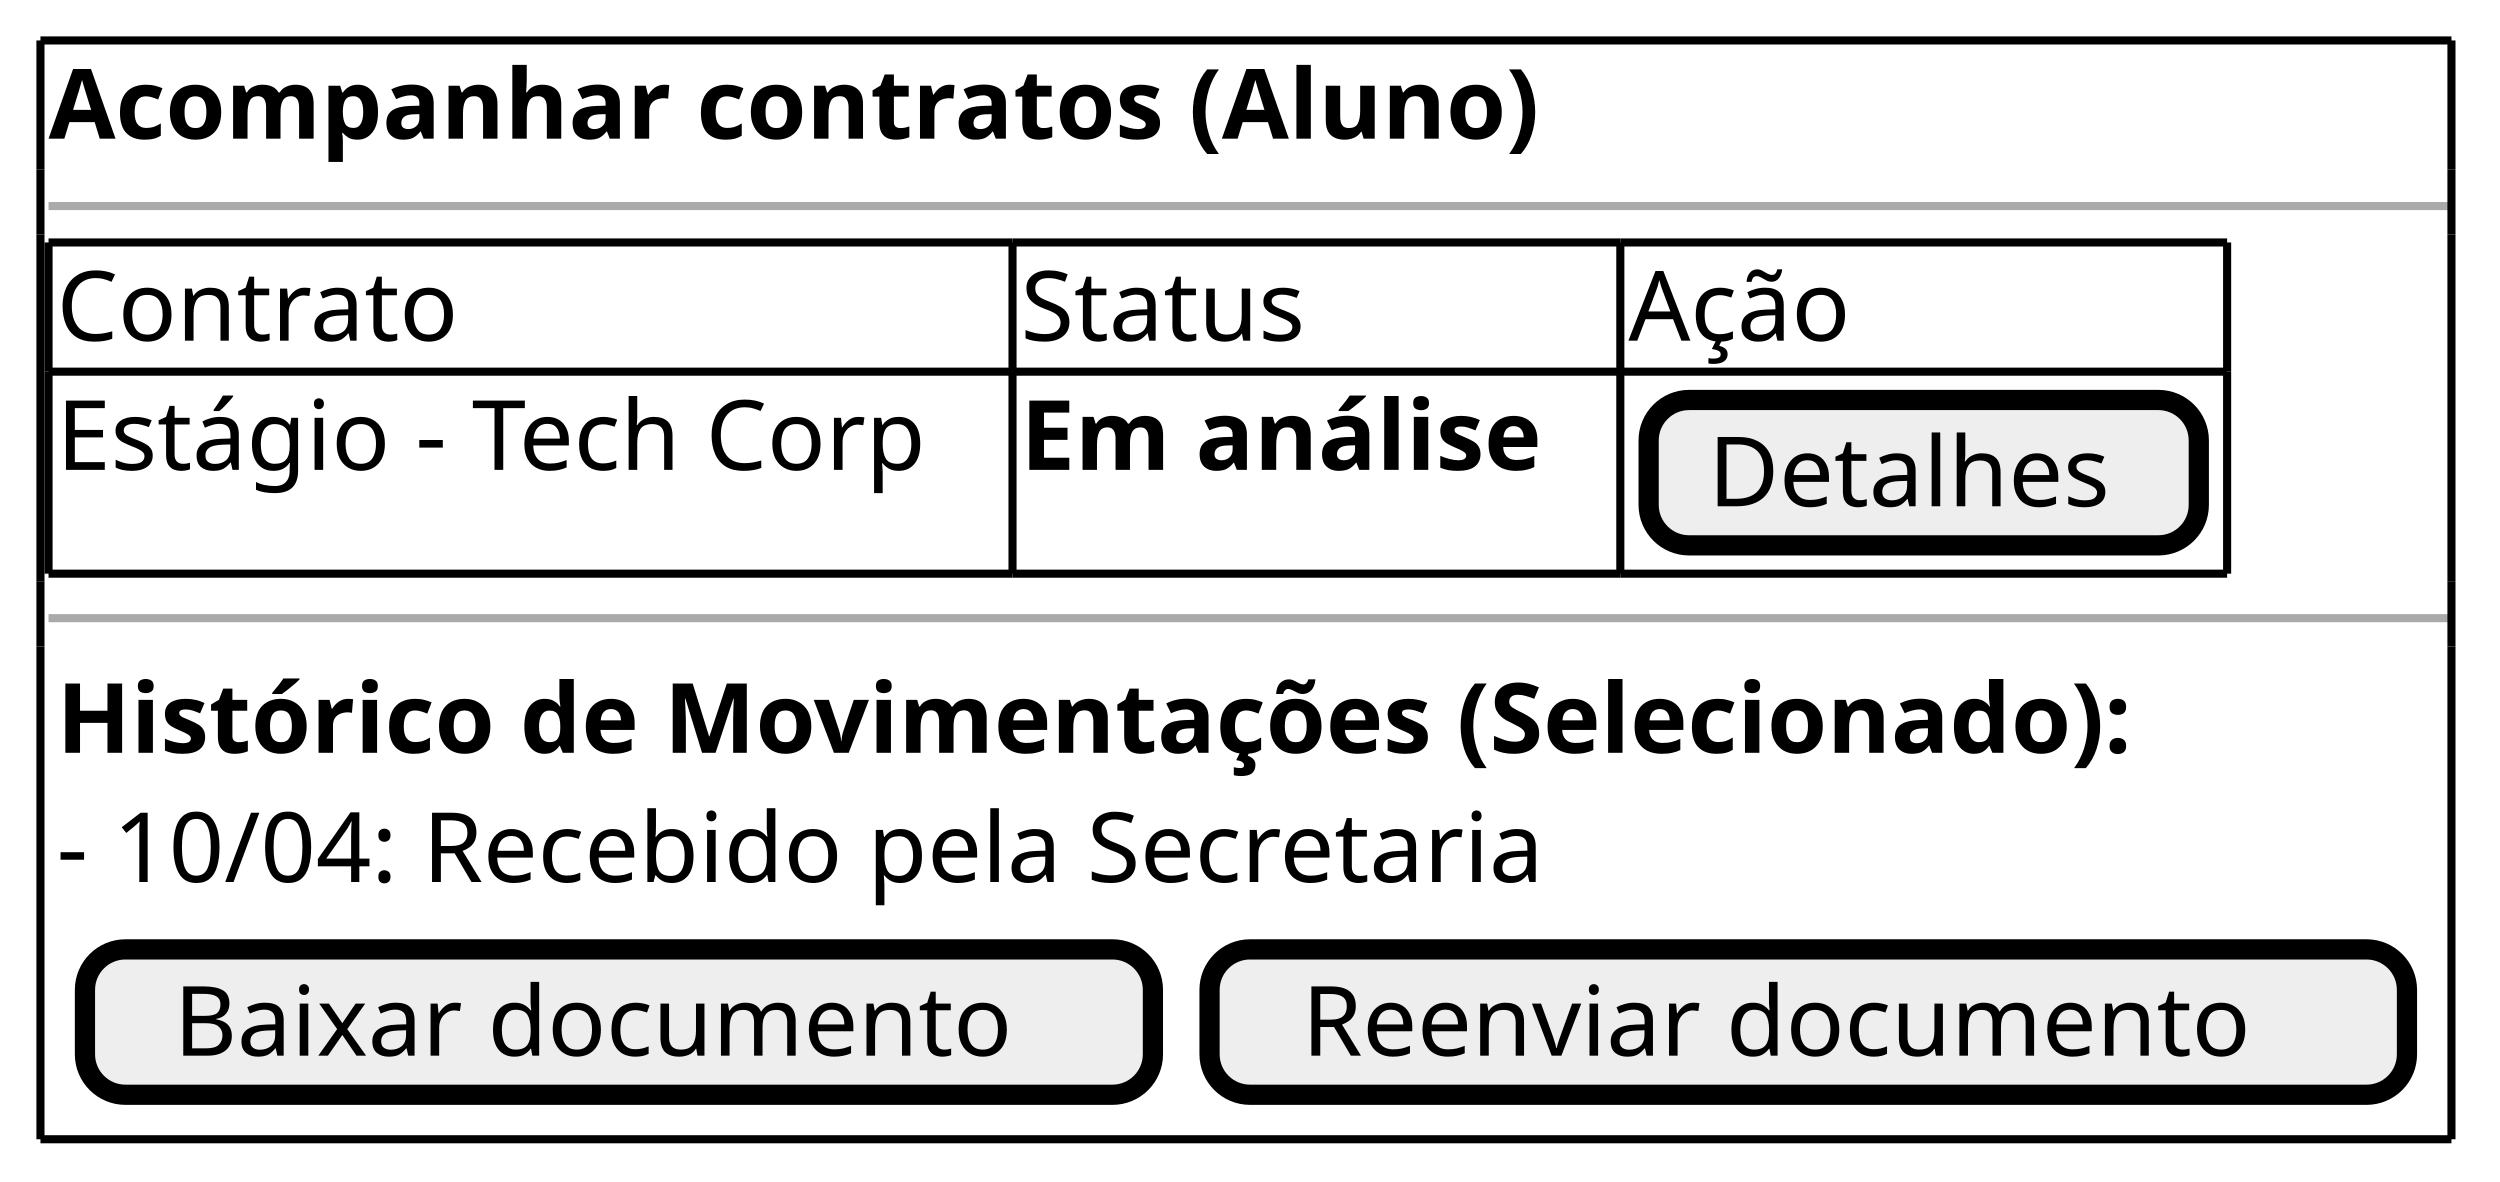
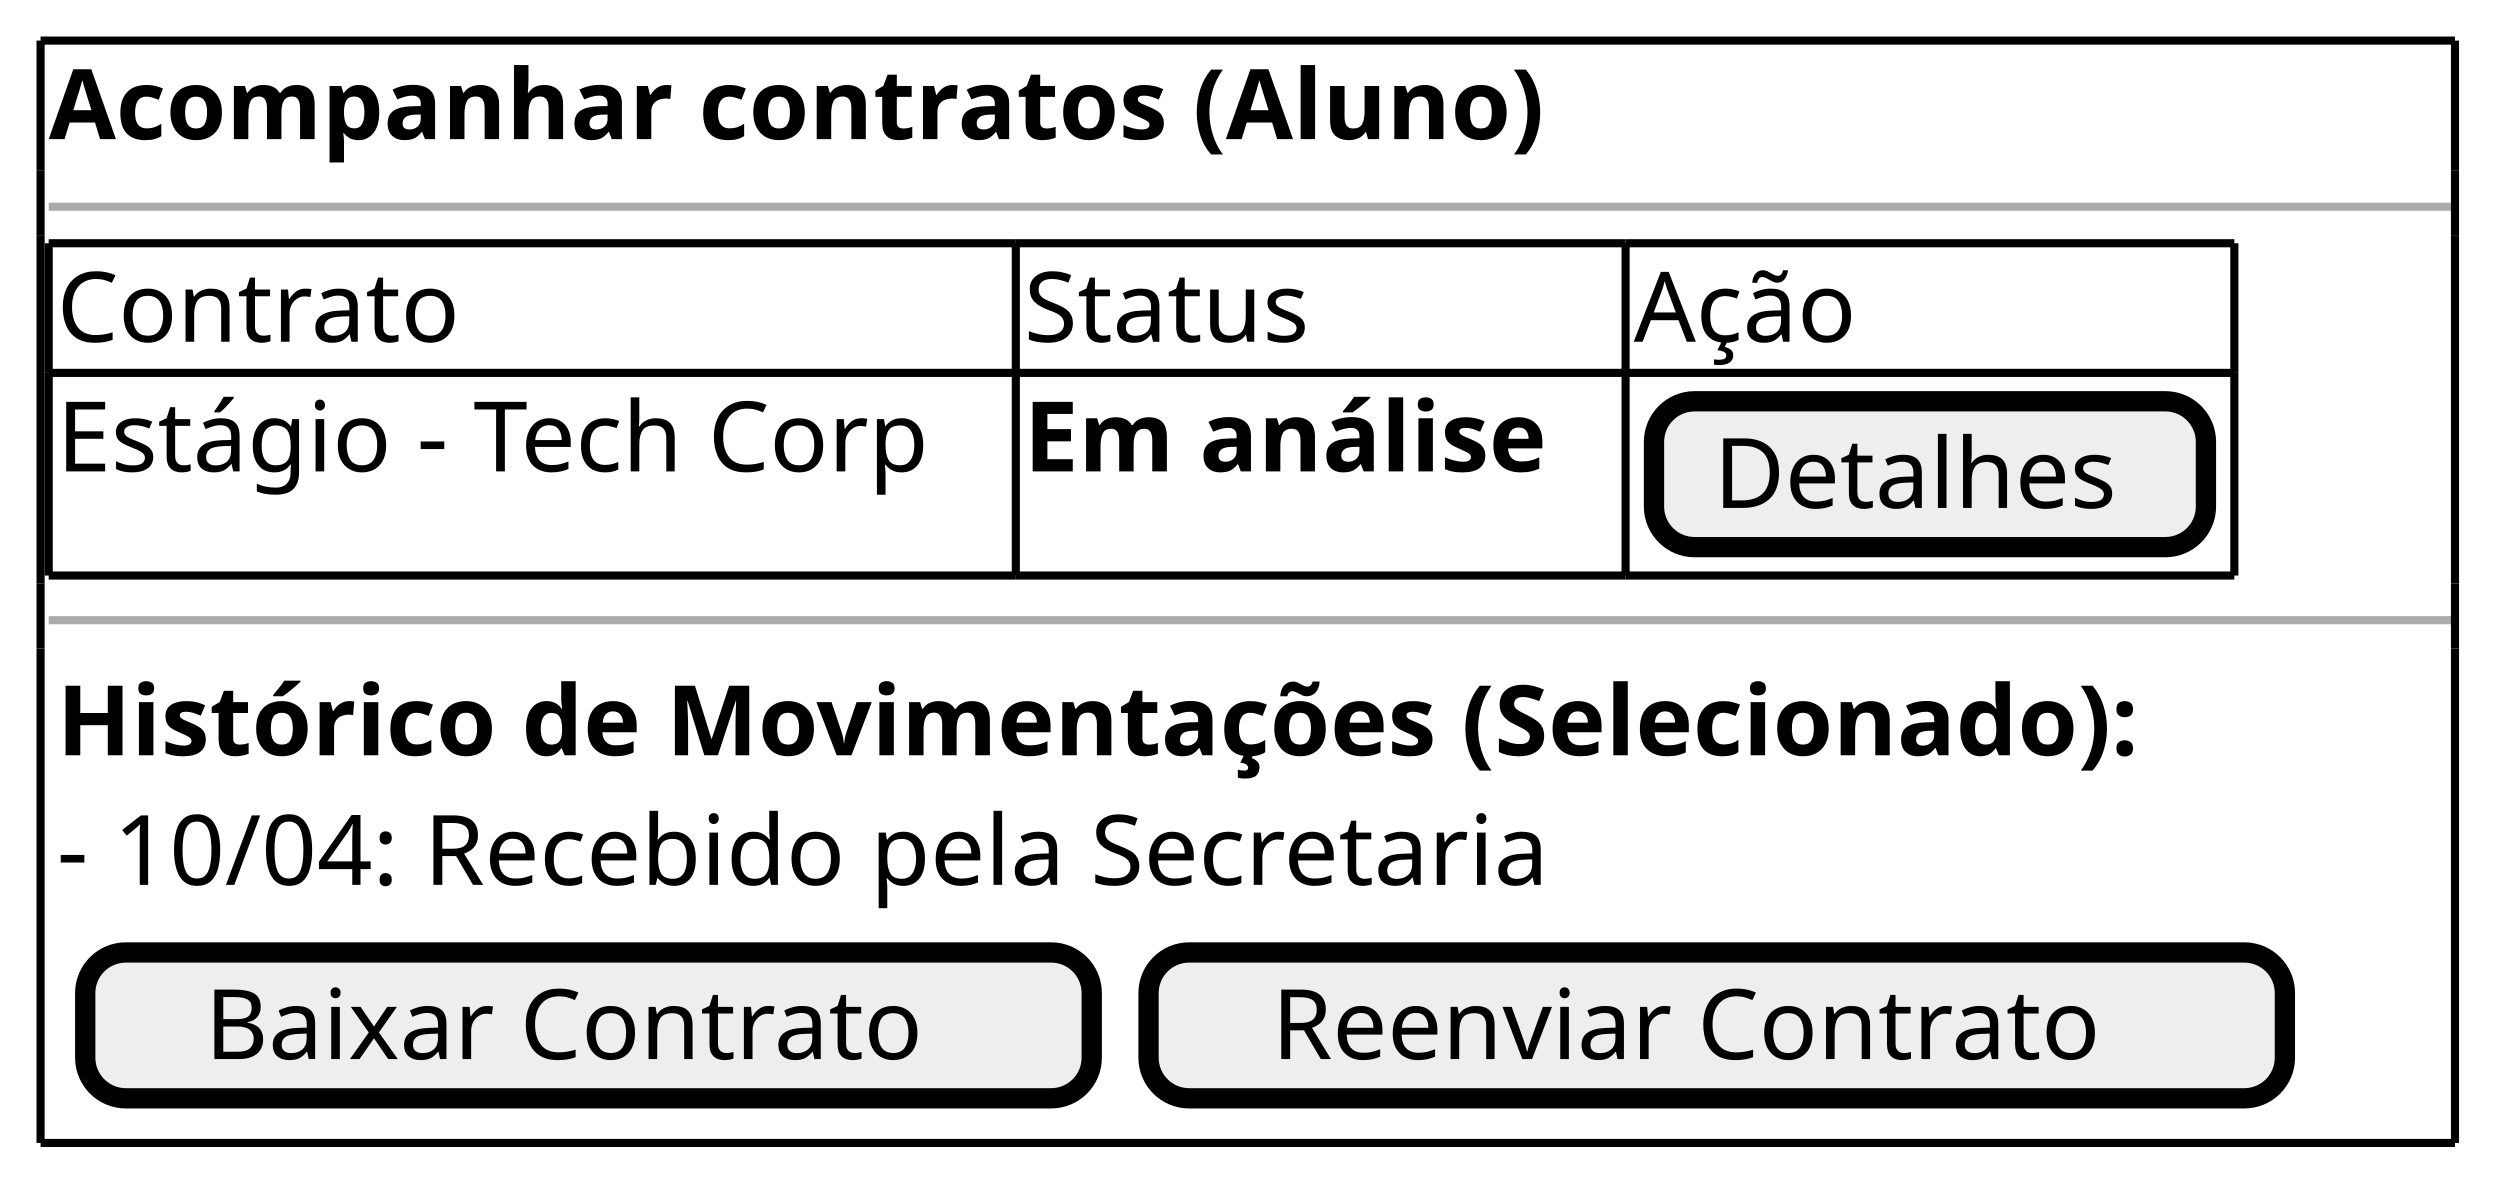
- <svg xmlns="http://www.w3.org/2000/svg" contentStyleType="text/css" data-diagram-type="SALT" height="146px" preserveAspectRatio="none" style="width:309px;height:146px;background:#FFFFFF;" version="1.1" viewBox="0 0 309 146" width="309px" zoomAndPan="magnify">
+ <svg xmlns="http://www.w3.org/2000/svg" contentStyleType="text/css" data-diagram-type="SALT" height="146px" preserveAspectRatio="none" style="width:308px;height:146px;background:#FFFFFF;" version="1.1" viewBox="0 0 308 146" width="308px" zoomAndPan="magnify">
  <defs />
  <g>
    <text fill="#000000" font-family="sans-serif" font-size="12" font-weight="700" lengthAdjust="spacing" textLength="207.768" x="6" y="17.139">Acompanhar contratos (Aluno)</text>
-     <line style="stroke:#AAAAAA;stroke-width:1;" x1="6" x2="303" y1="25.469" y2="25.469" />
+     <line style="stroke:#AAAAAA;stroke-width:1;" x1="6" x2="302.455" y1="25.469" y2="25.469" />
    <text fill="#000000" font-family="sans-serif" font-size="12" lengthAdjust="spacing" textLength="52.365" x="7" y="42.107">Contrato</text>
    <text fill="#000000" font-family="sans-serif" font-size="12" lengthAdjust="spacing" textLength="38.238" x="126.147" y="42.107">Status</text>
    <text fill="#000000" font-family="sans-serif" font-size="12" lengthAdjust="spacing" textLength="29.502" x="201.272" y="42.107">Ação</text>
    <text fill="#000000" font-family="sans-serif" font-size="12" lengthAdjust="spacing" textLength="117.147" x="7" y="58.076">Estágio - Tech Corp</text>
    <text fill="#000000" font-family="sans-serif" font-size="12" font-weight="700" lengthAdjust="spacing" textLength="73.125" x="126.147" y="58.076">Em análise</text>
    <rect fill="#EEEEEE" height="17.969" rx="5" ry="5" style="stroke:#000000;stroke-width:2.5;" width="68" x="203.772" y="49.438" />
    <text fill="#000000" font-family="sans-serif" font-size="12" lengthAdjust="spacing" textLength="53.256" x="211.144" y="62.576">Detalhes</text>
    <line style="stroke:#000000;stroke-width:1;" x1="6" x2="125.147" y1="29.969" y2="29.969" />
    <line style="stroke:#000000;stroke-width:1;" x1="200.272" x2="275.272" y1="70.906" y2="70.906" />
    <line style="stroke:#000000;stroke-width:1;" x1="125.147" x2="200.272" y1="45.938" y2="45.938" />
    <line style="stroke:#000000;stroke-width:1;" x1="125.147" x2="200.272" y1="29.969" y2="29.969" />
    <line style="stroke:#000000;stroke-width:1;" x1="200.272" x2="275.272" y1="45.938" y2="45.938" />
    <line style="stroke:#000000;stroke-width:1;" x1="200.272" x2="275.272" y1="29.969" y2="29.969" />
    <line style="stroke:#000000;stroke-width:1;" x1="6" x2="125.147" y1="70.906" y2="70.906" />
    <line style="stroke:#000000;stroke-width:1;" x1="125.147" x2="200.272" y1="70.906" y2="70.906" />
    <line style="stroke:#000000;stroke-width:1;" x1="6" x2="125.147" y1="45.938" y2="45.938" />
    <line style="stroke:#000000;stroke-width:1;" x1="6" x2="6" y1="29.969" y2="45.938" />
    <line style="stroke:#000000;stroke-width:1;" x1="125.147" x2="125.147" y1="45.938" y2="70.906" />
    <line style="stroke:#000000;stroke-width:1;" x1="125.147" x2="125.147" y1="29.969" y2="45.938" />
    <line style="stroke:#000000;stroke-width:1;" x1="200.272" x2="200.272" y1="45.938" y2="70.906" />
    <line style="stroke:#000000;stroke-width:1;" x1="275.272" x2="275.272" y1="45.938" y2="70.906" />
    <line style="stroke:#000000;stroke-width:1;" x1="200.272" x2="200.272" y1="29.969" y2="45.938" />
    <line style="stroke:#000000;stroke-width:1;" x1="275.272" x2="275.272" y1="29.969" y2="45.938" />
    <line style="stroke:#000000;stroke-width:1;" x1="6" x2="6" y1="45.938" y2="70.906" />
-     <line style="stroke:#AAAAAA;stroke-width:1;" x1="6" x2="303" y1="76.406" y2="76.406" />
+     <line style="stroke:#AAAAAA;stroke-width:1;" x1="6" x2="302.455" y1="76.406" y2="76.406" />
    <text fill="#000000" font-family="sans-serif" font-size="12" font-weight="700" lengthAdjust="spacing" textLength="293.455" x="7" y="93.045">Histórico de Movimentações (Selecionado):</text>
    <text fill="#000000" font-family="sans-serif" font-size="12" lengthAdjust="spacing" textLength="201.106" x="7" y="109.014">- 10/04: Recebido pela Secretaria</text>
-     <rect fill="#EEEEEE" height="17.969" rx="5" ry="5" style="stroke:#000000;stroke-width:2.5;" width="132" x="10.5" y="117.344" />
-     <text fill="#000000" font-family="sans-serif" font-size="12" lengthAdjust="spacing" textLength="110.01" x="21.495" y="130.482">Baixar documento</text>
-     <rect fill="#EEEEEE" height="17.969" rx="5" ry="5" style="stroke:#000000;stroke-width:2.5;" width="148" x="149.5" y="117.344" />
-     <text fill="#000000" font-family="sans-serif" font-size="12" lengthAdjust="spacing" textLength="125.133" x="160.934" y="130.482">Reenviar documento</text>
-     <line style="stroke:#000000;stroke-width:1;" x1="5" x2="303" y1="5" y2="5" />
-     <line style="stroke:#000000;stroke-width:1;" x1="5" x2="303" y1="140.812" y2="140.812" />
+     <rect fill="#EEEEEE" height="17.969" rx="5" ry="5" style="stroke:#000000;stroke-width:2.5;" width="124" x="10.5" y="117.344" />
+     <text fill="#000000" font-family="sans-serif" font-size="12" lengthAdjust="spacing" textLength="94.488" x="25.256" y="130.482">Baixar Contrato</text>
+     <rect fill="#EEEEEE" height="17.969" rx="5" ry="5" style="stroke:#000000;stroke-width:2.5;" width="140" x="141.5" y="117.344" />
+     <text fill="#000000" font-family="sans-serif" font-size="12" lengthAdjust="spacing" textLength="109.611" x="156.694" y="130.482">Reenviar Contrato</text>
+     <line style="stroke:#000000;stroke-width:1;" x1="5" x2="302.455" y1="5" y2="5" />
+     <line style="stroke:#000000;stroke-width:1;" x1="5" x2="302.455" y1="140.812" y2="140.812" />
    <line style="stroke:#000000;stroke-width:1;" x1="5" x2="5" y1="5" y2="20.969" />
-     <line style="stroke:#000000;stroke-width:1;" x1="303" x2="303" y1="20.969" y2="28.969" />
-     <line style="stroke:#000000;stroke-width:1;" x1="303" x2="303" y1="5" y2="20.969" />
+     <line style="stroke:#000000;stroke-width:1;" x1="302.455" x2="302.455" y1="20.969" y2="28.969" />
+     <line style="stroke:#000000;stroke-width:1;" x1="302.455" x2="302.455" y1="5" y2="20.969" />
    <line style="stroke:#000000;stroke-width:1;" x1="5" x2="5" y1="79.906" y2="140.812" />
    <line style="stroke:#000000;stroke-width:1;" x1="5" x2="5" y1="71.906" y2="79.906" />
-     <line style="stroke:#000000;stroke-width:1;" x1="303" x2="303" y1="79.906" y2="140.812" />
+     <line style="stroke:#000000;stroke-width:1;" x1="302.455" x2="302.455" y1="79.906" y2="140.812" />
    <line style="stroke:#000000;stroke-width:1;" x1="5" x2="5" y1="28.969" y2="71.906" />
-     <line style="stroke:#000000;stroke-width:1;" x1="303" x2="303" y1="71.906" y2="79.906" />
+     <line style="stroke:#000000;stroke-width:1;" x1="302.455" x2="302.455" y1="71.906" y2="79.906" />
    <line style="stroke:#000000;stroke-width:1;" x1="5" x2="5" y1="20.969" y2="28.969" />
-     <line style="stroke:#000000;stroke-width:1;" x1="303" x2="303" y1="28.969" y2="71.906" />
+     <line style="stroke:#000000;stroke-width:1;" x1="302.455" x2="302.455" y1="28.969" y2="71.906" />
  </g>
</svg>
